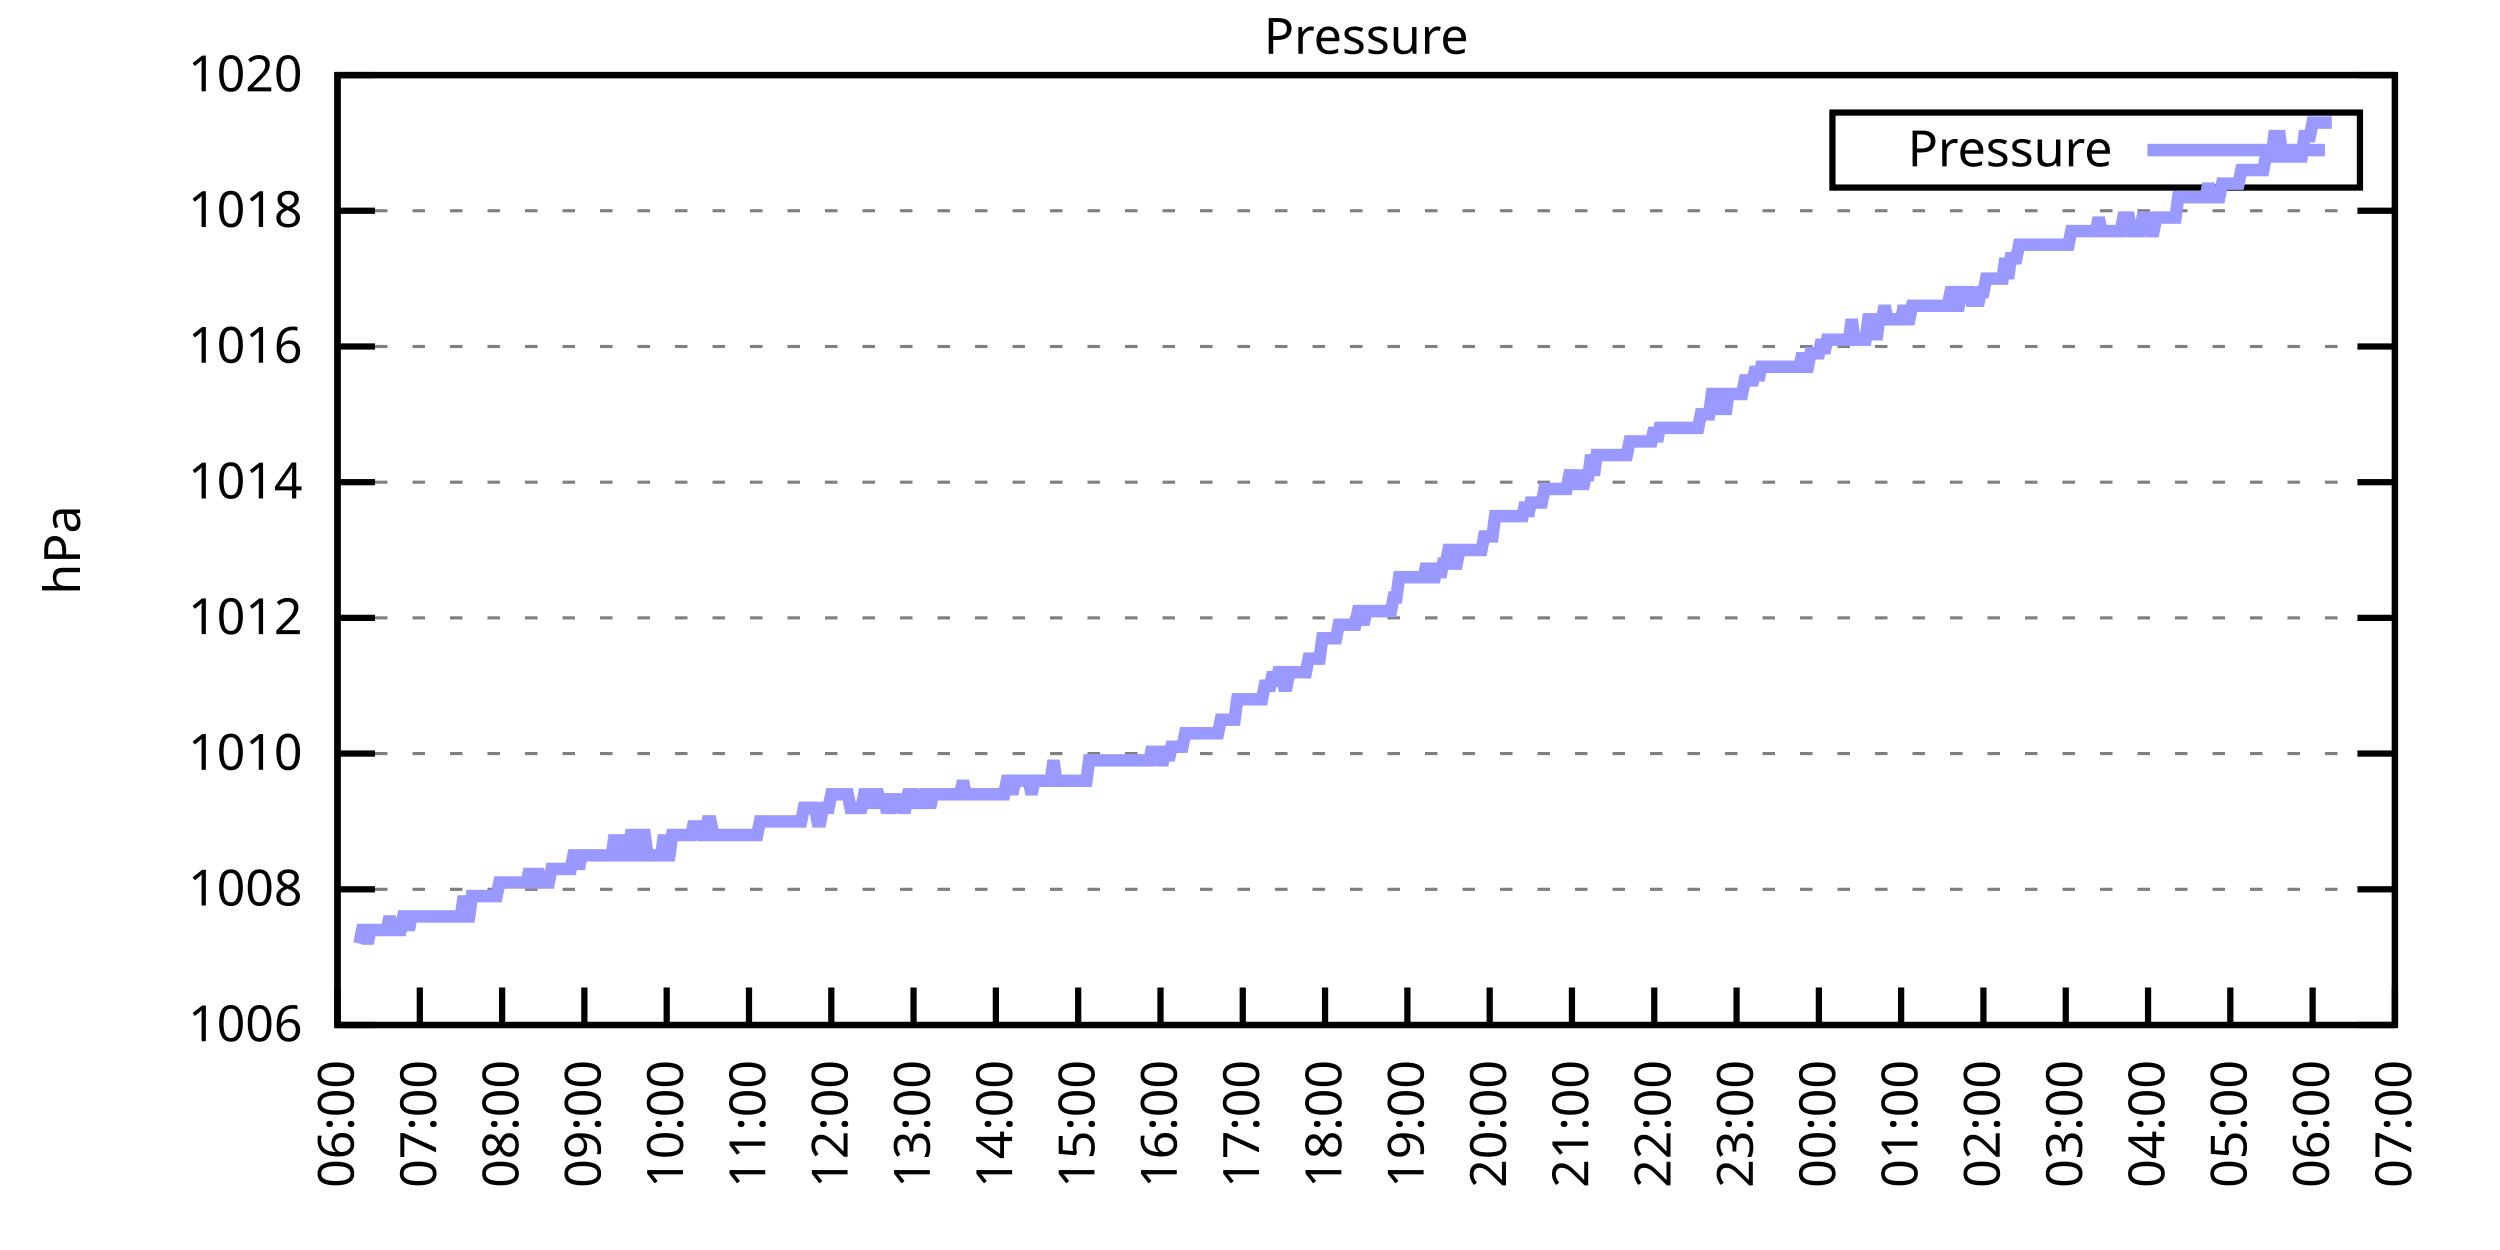
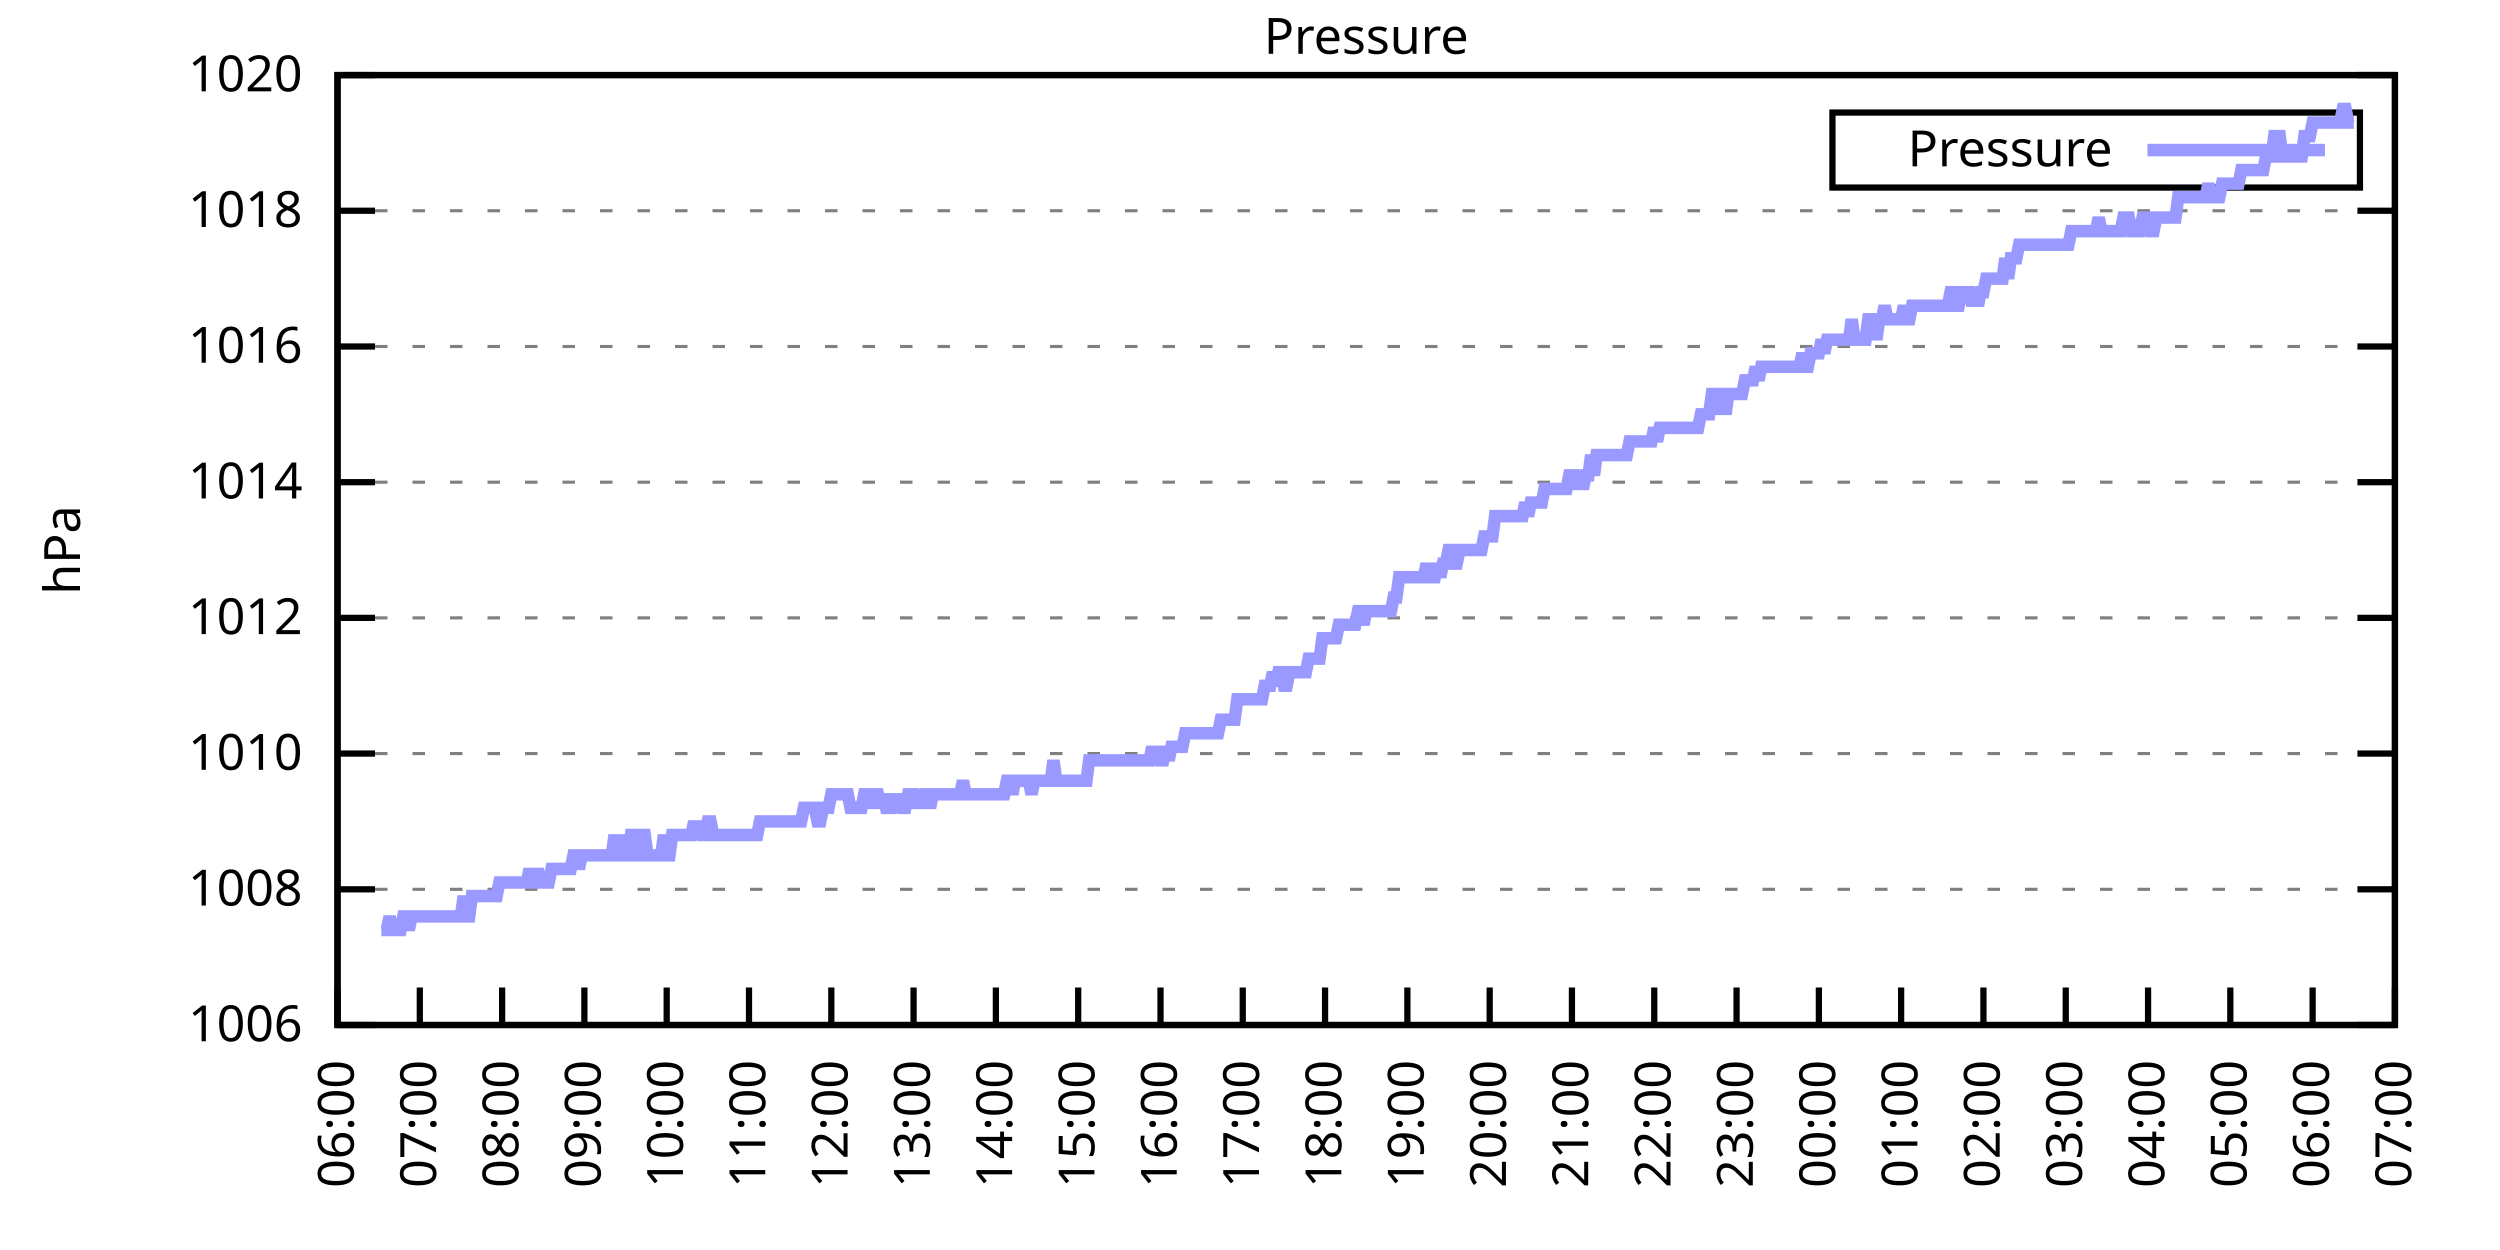
<svg xmlns="http://www.w3.org/2000/svg" xmlns:xlink="http://www.w3.org/1999/xlink" width="400" height="200" viewBox="0 0 400 200">
  <g id="gnuplot_canvas">
    <rect x="0" y="0" width="400" height="200" fill="none" />
    <defs>
      <circle id="gpDot" r="0.5" stroke-width="0.5" stroke="currentColor" />
      <path id="gpPt0" stroke-width="0.333" stroke="currentColor" d="M-1,0 h2 M0,-1 v2" />
      <path id="gpPt1" stroke-width="0.333" stroke="currentColor" d="M-1,-1 L1,1 M1,-1 L-1,1" />
      <path id="gpPt2" stroke-width="0.333" stroke="currentColor" d="M-1,0 L1,0 M0,-1 L0,1 M-1,-1 L1,1 M-1,1 L1,-1" />
      <rect id="gpPt3" stroke-width="0.333" stroke="currentColor" x="-1" y="-1" width="2" height="2" />
      <rect id="gpPt4" stroke-width="0.333" stroke="currentColor" fill="currentColor" x="-1" y="-1" width="2" height="2" />
      <circle id="gpPt5" stroke-width="0.333" stroke="currentColor" cx="0" cy="0" r="1" />
      <use xlink:href="#gpPt5" id="gpPt6" fill="currentColor" stroke="none" />
      <path id="gpPt7" stroke-width="0.333" stroke="currentColor" d="M0,-1.33 L-1.33,0.67 L1.33,0.67 z" />
      <use xlink:href="#gpPt7" id="gpPt8" fill="currentColor" stroke="none" />
      <use xlink:href="#gpPt7" id="gpPt9" stroke="currentColor" transform="rotate(180)" />
      <use xlink:href="#gpPt9" id="gpPt10" fill="currentColor" stroke="none" />
      <use xlink:href="#gpPt3" id="gpPt11" stroke="currentColor" transform="rotate(45)" />
      <use xlink:href="#gpPt11" id="gpPt12" fill="currentColor" stroke="none" />
      <path id="gpPt13" stroke-width="0.333" stroke="currentColor" d="M0,1.330 L1.265,0.411 L0.782,-1.067 L-0.782,-1.076 L-1.265,0.411 z" />
      <use xlink:href="#gpPt13" id="gpPt14" fill="currentColor" stroke="none" />
      <filter id="textbox" filterUnits="objectBoundingBox" x="0" y="0" height="1" width="1">
        <feFlood flood-color="white" flood-opacity="1" result="bgnd" />
        <feComposite in="SourceGraphic" in2="bgnd" operator="atop" />
      </filter>
      <filter id="greybox" filterUnits="objectBoundingBox" x="0" y="0" height="1" width="1">
        <feFlood flood-color="lightgrey" flood-opacity="1" result="grey" />
        <feComposite in="SourceGraphic" in2="grey" operator="atop" />
      </filter>
    </defs>
    <g fill="none" color="white" stroke="currentColor" stroke-width="1.00" stroke-linecap="butt" stroke-linejoin="miter">
</g>
    <g fill="none" color="black" stroke="currentColor" stroke-width="1.00" stroke-linecap="butt" stroke-linejoin="miter">
      <g stroke="none" shape-rendering="crispEdges">
        <polygon fill="rgb(255, 255, 255)" points="54.00,164.00 383.18,164.00 383.18,12.02 54.00,12.02 " />
      </g>
    </g>
    <g fill="none" color="black" stroke="currentColor" stroke-width="1.00" stroke-linecap="butt" stroke-linejoin="miter">
</g>
    <g fill="none" color="black" stroke="black" stroke-width="0.50" stroke-linecap="butt" stroke-linejoin="miter">
</g>
    <g fill="none" color="gray" stroke="currentColor" stroke-width="0.50" stroke-linecap="butt" stroke-linejoin="miter">
      <path stroke="gray" stroke-dasharray="2,4" class="gridline" d="M54.00,164.00 L383.19,164.00  " />
    </g>
    <g fill="none" color="gray" stroke="gray" stroke-width="1.00" stroke-linecap="butt" stroke-linejoin="miter">
</g>
    <g fill="none" color="black" stroke="currentColor" stroke-width="1.00" stroke-linecap="butt" stroke-linejoin="miter">
      <path stroke="black" d="M54.00,164.00 L60.00,164.00 M383.19,164.00 L377.19,164.00  " />
      <g transform="translate(48.40,166.60)" stroke="none" fill="black" font-family="Sans" font-size="8.00" text-anchor="end">
        <text>
          <tspan font-family="Sans"> 1006</tspan>
        </text>
      </g>
    </g>
    <g fill="none" color="black" stroke="currentColor" stroke-width="1.00" stroke-linecap="butt" stroke-linejoin="miter">
</g>
    <g fill="none" color="black" stroke="black" stroke-width="0.50" stroke-linecap="butt" stroke-linejoin="miter">
</g>
    <g fill="none" color="gray" stroke="currentColor" stroke-width="0.50" stroke-linecap="butt" stroke-linejoin="miter">
      <path stroke="gray" stroke-dasharray="2,4" class="gridline" d="M54.00,142.29 L383.19,142.29  " />
    </g>
    <g fill="none" color="gray" stroke="gray" stroke-width="1.00" stroke-linecap="butt" stroke-linejoin="miter">
</g>
    <g fill="none" color="black" stroke="currentColor" stroke-width="1.00" stroke-linecap="butt" stroke-linejoin="miter">
      <path stroke="black" d="M54.00,142.29 L60.00,142.29 M383.19,142.29 L377.19,142.29  " />
      <g transform="translate(48.40,144.89)" stroke="none" fill="black" font-family="Sans" font-size="8.00" text-anchor="end">
        <text>
          <tspan font-family="Sans"> 1008</tspan>
        </text>
      </g>
    </g>
    <g fill="none" color="black" stroke="currentColor" stroke-width="1.00" stroke-linecap="butt" stroke-linejoin="miter">
</g>
    <g fill="none" color="black" stroke="black" stroke-width="0.50" stroke-linecap="butt" stroke-linejoin="miter">
</g>
    <g fill="none" color="gray" stroke="currentColor" stroke-width="0.50" stroke-linecap="butt" stroke-linejoin="miter">
      <path stroke="gray" stroke-dasharray="2,4" class="gridline" d="M54.00,120.57 L383.19,120.57  " />
    </g>
    <g fill="none" color="gray" stroke="gray" stroke-width="1.00" stroke-linecap="butt" stroke-linejoin="miter">
</g>
    <g fill="none" color="black" stroke="currentColor" stroke-width="1.00" stroke-linecap="butt" stroke-linejoin="miter">
      <path stroke="black" d="M54.00,120.57 L60.00,120.57 M383.19,120.57 L377.19,120.57  " />
      <g transform="translate(48.40,123.17)" stroke="none" fill="black" font-family="Sans" font-size="8.00" text-anchor="end">
        <text>
          <tspan font-family="Sans"> 1010</tspan>
        </text>
      </g>
    </g>
    <g fill="none" color="black" stroke="currentColor" stroke-width="1.00" stroke-linecap="butt" stroke-linejoin="miter">
</g>
    <g fill="none" color="black" stroke="black" stroke-width="0.50" stroke-linecap="butt" stroke-linejoin="miter">
</g>
    <g fill="none" color="gray" stroke="currentColor" stroke-width="0.50" stroke-linecap="butt" stroke-linejoin="miter">
      <path stroke="gray" stroke-dasharray="2,4" class="gridline" d="M54.00,98.86 L383.19,98.86  " />
    </g>
    <g fill="none" color="gray" stroke="gray" stroke-width="1.00" stroke-linecap="butt" stroke-linejoin="miter">
</g>
    <g fill="none" color="black" stroke="currentColor" stroke-width="1.00" stroke-linecap="butt" stroke-linejoin="miter">
      <path stroke="black" d="M54.00,98.86 L60.00,98.86 M383.19,98.86 L377.19,98.86  " />
      <g transform="translate(48.40,101.46)" stroke="none" fill="black" font-family="Sans" font-size="8.00" text-anchor="end">
        <text>
          <tspan font-family="Sans"> 1012</tspan>
        </text>
      </g>
    </g>
    <g fill="none" color="black" stroke="currentColor" stroke-width="1.00" stroke-linecap="butt" stroke-linejoin="miter">
</g>
    <g fill="none" color="black" stroke="black" stroke-width="0.50" stroke-linecap="butt" stroke-linejoin="miter">
</g>
    <g fill="none" color="gray" stroke="currentColor" stroke-width="0.50" stroke-linecap="butt" stroke-linejoin="miter">
      <path stroke="gray" stroke-dasharray="2,4" class="gridline" d="M54.00,77.15 L383.19,77.15  " />
    </g>
    <g fill="none" color="gray" stroke="gray" stroke-width="1.00" stroke-linecap="butt" stroke-linejoin="miter">
</g>
    <g fill="none" color="black" stroke="currentColor" stroke-width="1.00" stroke-linecap="butt" stroke-linejoin="miter">
      <path stroke="black" d="M54.00,77.15 L60.00,77.15 M383.19,77.15 L377.19,77.15  " />
      <g transform="translate(48.40,79.75)" stroke="none" fill="black" font-family="Sans" font-size="8.00" text-anchor="end">
        <text>
          <tspan font-family="Sans"> 1014</tspan>
        </text>
      </g>
    </g>
    <g fill="none" color="black" stroke="currentColor" stroke-width="1.00" stroke-linecap="butt" stroke-linejoin="miter">
</g>
    <g fill="none" color="black" stroke="black" stroke-width="0.50" stroke-linecap="butt" stroke-linejoin="miter">
</g>
    <g fill="none" color="gray" stroke="currentColor" stroke-width="0.50" stroke-linecap="butt" stroke-linejoin="miter">
      <path stroke="gray" stroke-dasharray="2,4" class="gridline" d="M54.00,55.44 L383.19,55.44  " />
    </g>
    <g fill="none" color="gray" stroke="gray" stroke-width="1.00" stroke-linecap="butt" stroke-linejoin="miter">
</g>
    <g fill="none" color="black" stroke="currentColor" stroke-width="1.00" stroke-linecap="butt" stroke-linejoin="miter">
      <path stroke="black" d="M54.00,55.44 L60.00,55.44 M383.19,55.44 L377.19,55.44  " />
      <g transform="translate(48.40,58.04)" stroke="none" fill="black" font-family="Sans" font-size="8.00" text-anchor="end">
        <text>
          <tspan font-family="Sans"> 1016</tspan>
        </text>
      </g>
    </g>
    <g fill="none" color="black" stroke="currentColor" stroke-width="1.00" stroke-linecap="butt" stroke-linejoin="miter">
</g>
    <g fill="none" color="black" stroke="black" stroke-width="0.50" stroke-linecap="butt" stroke-linejoin="miter">
</g>
    <g fill="none" color="gray" stroke="currentColor" stroke-width="0.50" stroke-linecap="butt" stroke-linejoin="miter">
      <path stroke="gray" stroke-dasharray="2,4" class="gridline" d="M54.00,33.72 L383.19,33.72  " />
    </g>
    <g fill="none" color="gray" stroke="gray" stroke-width="1.00" stroke-linecap="butt" stroke-linejoin="miter">
</g>
    <g fill="none" color="black" stroke="currentColor" stroke-width="1.00" stroke-linecap="butt" stroke-linejoin="miter">
      <path stroke="black" d="M54.00,33.72 L60.00,33.72 M383.19,33.72 L377.19,33.72  " />
      <g transform="translate(48.40,36.32)" stroke="none" fill="black" font-family="Sans" font-size="8.00" text-anchor="end">
        <text>
          <tspan font-family="Sans"> 1018</tspan>
        </text>
      </g>
    </g>
    <g fill="none" color="black" stroke="currentColor" stroke-width="1.00" stroke-linecap="butt" stroke-linejoin="miter">
</g>
    <g fill="none" color="black" stroke="black" stroke-width="0.50" stroke-linecap="butt" stroke-linejoin="miter">
</g>
    <g fill="none" color="gray" stroke="currentColor" stroke-width="0.50" stroke-linecap="butt" stroke-linejoin="miter">
      <path stroke="gray" stroke-dasharray="2,4" class="gridline" d="M54.00,12.01 L383.19,12.01  " />
    </g>
    <g fill="none" color="gray" stroke="gray" stroke-width="1.00" stroke-linecap="butt" stroke-linejoin="miter">
</g>
    <g fill="none" color="black" stroke="currentColor" stroke-width="1.00" stroke-linecap="butt" stroke-linejoin="miter">
      <path stroke="black" d="M54.00,12.01 L60.00,12.01 M383.19,12.01 L377.19,12.01  " />
      <g transform="translate(48.40,14.61)" stroke="none" fill="black" font-family="Sans" font-size="8.00" text-anchor="end">
        <text>
          <tspan font-family="Sans"> 1020</tspan>
        </text>
      </g>
    </g>
    <g fill="none" color="black" stroke="currentColor" stroke-width="1.00" stroke-linecap="butt" stroke-linejoin="miter">
      <path stroke="black" d="M54.00,164.00 L54.00,158.00  " />
      <g transform="translate(56.60,169.60) rotate(270.00)" stroke="none" fill="black" font-family="Sans" font-size="8.00" text-anchor="end">
        <text>
          <tspan font-family="Sans">06:00</tspan>
        </text>
      </g>
    </g>
    <g fill="none" color="black" stroke="currentColor" stroke-width="1.00" stroke-linecap="butt" stroke-linejoin="miter">
      <path stroke="black" d="M67.17,164.00 L67.17,158.00  " />
      <g transform="translate(69.77,169.60) rotate(270.00)" stroke="none" fill="black" font-family="Sans" font-size="8.00" text-anchor="end">
        <text>
          <tspan font-family="Sans">07:00</tspan>
        </text>
      </g>
    </g>
    <g fill="none" color="black" stroke="currentColor" stroke-width="1.00" stroke-linecap="butt" stroke-linejoin="miter">
      <path stroke="black" d="M80.34,164.00 L80.34,158.00  " />
      <g transform="translate(82.94,169.60) rotate(270.00)" stroke="none" fill="black" font-family="Sans" font-size="8.00" text-anchor="end">
        <text>
          <tspan font-family="Sans">08:00</tspan>
        </text>
      </g>
    </g>
    <g fill="none" color="black" stroke="currentColor" stroke-width="1.00" stroke-linecap="butt" stroke-linejoin="miter">
      <path stroke="black" d="M93.50,164.00 L93.50,158.00  " />
      <g transform="translate(96.10,169.60) rotate(270.00)" stroke="none" fill="black" font-family="Sans" font-size="8.00" text-anchor="end">
        <text>
          <tspan font-family="Sans">09:00</tspan>
        </text>
      </g>
    </g>
    <g fill="none" color="black" stroke="currentColor" stroke-width="1.00" stroke-linecap="butt" stroke-linejoin="miter">
      <path stroke="black" d="M106.67,164.00 L106.67,158.00  " />
      <g transform="translate(109.27,169.60) rotate(270.00)" stroke="none" fill="black" font-family="Sans" font-size="8.00" text-anchor="end">
        <text>
          <tspan font-family="Sans">10:00</tspan>
        </text>
      </g>
    </g>
    <g fill="none" color="black" stroke="currentColor" stroke-width="1.00" stroke-linecap="butt" stroke-linejoin="miter">
      <path stroke="black" d="M119.84,164.00 L119.84,158.00  " />
      <g transform="translate(122.44,169.60) rotate(270.00)" stroke="none" fill="black" font-family="Sans" font-size="8.00" text-anchor="end">
        <text>
          <tspan font-family="Sans">11:00</tspan>
        </text>
      </g>
    </g>
    <g fill="none" color="black" stroke="currentColor" stroke-width="1.00" stroke-linecap="butt" stroke-linejoin="miter">
      <path stroke="black" d="M133.01,164.00 L133.01,158.00  " />
      <g transform="translate(135.61,169.60) rotate(270.00)" stroke="none" fill="black" font-family="Sans" font-size="8.00" text-anchor="end">
        <text>
          <tspan font-family="Sans">12:00</tspan>
        </text>
      </g>
    </g>
    <g fill="none" color="black" stroke="currentColor" stroke-width="1.00" stroke-linecap="butt" stroke-linejoin="miter">
      <path stroke="black" d="M146.17,164.00 L146.17,158.00  " />
      <g transform="translate(148.77,169.60) rotate(270.00)" stroke="none" fill="black" font-family="Sans" font-size="8.00" text-anchor="end">
        <text>
          <tspan font-family="Sans">13:00</tspan>
        </text>
      </g>
    </g>
    <g fill="none" color="black" stroke="currentColor" stroke-width="1.00" stroke-linecap="butt" stroke-linejoin="miter">
      <path stroke="black" d="M159.34,164.00 L159.34,158.00  " />
      <g transform="translate(161.94,169.60) rotate(270.00)" stroke="none" fill="black" font-family="Sans" font-size="8.00" text-anchor="end">
        <text>
          <tspan font-family="Sans">14:00</tspan>
        </text>
      </g>
    </g>
    <g fill="none" color="black" stroke="currentColor" stroke-width="1.00" stroke-linecap="butt" stroke-linejoin="miter">
      <path stroke="black" d="M172.51,164.00 L172.51,158.00  " />
      <g transform="translate(175.11,169.60) rotate(270.00)" stroke="none" fill="black" font-family="Sans" font-size="8.00" text-anchor="end">
        <text>
          <tspan font-family="Sans">15:00</tspan>
        </text>
      </g>
    </g>
    <g fill="none" color="black" stroke="currentColor" stroke-width="1.00" stroke-linecap="butt" stroke-linejoin="miter">
      <path stroke="black" d="M185.68,164.00 L185.68,158.00  " />
      <g transform="translate(188.28,169.60) rotate(270.00)" stroke="none" fill="black" font-family="Sans" font-size="8.00" text-anchor="end">
        <text>
          <tspan font-family="Sans">16:00</tspan>
        </text>
      </g>
    </g>
    <g fill="none" color="black" stroke="currentColor" stroke-width="1.00" stroke-linecap="butt" stroke-linejoin="miter">
      <path stroke="black" d="M198.84,164.00 L198.84,158.00  " />
      <g transform="translate(201.44,169.60) rotate(270.00)" stroke="none" fill="black" font-family="Sans" font-size="8.00" text-anchor="end">
        <text>
          <tspan font-family="Sans">17:00</tspan>
        </text>
      </g>
    </g>
    <g fill="none" color="black" stroke="currentColor" stroke-width="1.00" stroke-linecap="butt" stroke-linejoin="miter">
      <path stroke="black" d="M212.01,164.00 L212.01,158.00  " />
      <g transform="translate(214.61,169.60) rotate(270.00)" stroke="none" fill="black" font-family="Sans" font-size="8.00" text-anchor="end">
        <text>
          <tspan font-family="Sans">18:00</tspan>
        </text>
      </g>
    </g>
    <g fill="none" color="black" stroke="currentColor" stroke-width="1.00" stroke-linecap="butt" stroke-linejoin="miter">
      <path stroke="black" d="M225.18,164.00 L225.18,158.00  " />
      <g transform="translate(227.78,169.60) rotate(270.00)" stroke="none" fill="black" font-family="Sans" font-size="8.00" text-anchor="end">
        <text>
          <tspan font-family="Sans">19:00</tspan>
        </text>
      </g>
    </g>
    <g fill="none" color="black" stroke="currentColor" stroke-width="1.00" stroke-linecap="butt" stroke-linejoin="miter">
      <path stroke="black" d="M238.35,164.00 L238.35,158.00  " />
      <g transform="translate(240.95,169.60) rotate(270.00)" stroke="none" fill="black" font-family="Sans" font-size="8.00" text-anchor="end">
        <text>
          <tspan font-family="Sans">20:00</tspan>
        </text>
      </g>
    </g>
    <g fill="none" color="black" stroke="currentColor" stroke-width="1.00" stroke-linecap="butt" stroke-linejoin="miter">
      <path stroke="black" d="M251.51,164.00 L251.51,158.00  " />
      <g transform="translate(254.11,169.60) rotate(270.00)" stroke="none" fill="black" font-family="Sans" font-size="8.00" text-anchor="end">
        <text>
          <tspan font-family="Sans">21:00</tspan>
        </text>
      </g>
    </g>
    <g fill="none" color="black" stroke="currentColor" stroke-width="1.00" stroke-linecap="butt" stroke-linejoin="miter">
      <path stroke="black" d="M264.68,164.00 L264.68,158.00  " />
      <g transform="translate(267.28,169.60) rotate(270.00)" stroke="none" fill="black" font-family="Sans" font-size="8.00" text-anchor="end">
        <text>
          <tspan font-family="Sans">22:00</tspan>
        </text>
      </g>
    </g>
    <g fill="none" color="black" stroke="currentColor" stroke-width="1.00" stroke-linecap="butt" stroke-linejoin="miter">
      <path stroke="black" d="M277.85,164.00 L277.85,158.00  " />
      <g transform="translate(280.45,169.60) rotate(270.00)" stroke="none" fill="black" font-family="Sans" font-size="8.00" text-anchor="end">
        <text>
          <tspan font-family="Sans">23:00</tspan>
        </text>
      </g>
    </g>
    <g fill="none" color="black" stroke="currentColor" stroke-width="1.00" stroke-linecap="butt" stroke-linejoin="miter">
      <path stroke="black" d="M291.02,164.00 L291.02,158.00  " />
      <g transform="translate(293.62,169.60) rotate(270.00)" stroke="none" fill="black" font-family="Sans" font-size="8.00" text-anchor="end">
        <text>
          <tspan font-family="Sans">00:00</tspan>
        </text>
      </g>
    </g>
    <g fill="none" color="black" stroke="currentColor" stroke-width="1.00" stroke-linecap="butt" stroke-linejoin="miter">
      <path stroke="black" d="M304.18,164.00 L304.18,158.00  " />
      <g transform="translate(306.78,169.60) rotate(270.00)" stroke="none" fill="black" font-family="Sans" font-size="8.00" text-anchor="end">
        <text>
          <tspan font-family="Sans">01:00</tspan>
        </text>
      </g>
    </g>
    <g fill="none" color="black" stroke="currentColor" stroke-width="1.00" stroke-linecap="butt" stroke-linejoin="miter">
      <path stroke="black" d="M317.35,164.00 L317.35,158.00  " />
      <g transform="translate(319.95,169.60) rotate(270.00)" stroke="none" fill="black" font-family="Sans" font-size="8.00" text-anchor="end">
        <text>
          <tspan font-family="Sans">02:00</tspan>
        </text>
      </g>
    </g>
    <g fill="none" color="black" stroke="currentColor" stroke-width="1.00" stroke-linecap="butt" stroke-linejoin="miter">
      <path stroke="black" d="M330.52,164.00 L330.52,158.00  " />
      <g transform="translate(333.12,169.60) rotate(270.00)" stroke="none" fill="black" font-family="Sans" font-size="8.00" text-anchor="end">
        <text>
          <tspan font-family="Sans">03:00</tspan>
        </text>
      </g>
    </g>
    <g fill="none" color="black" stroke="currentColor" stroke-width="1.00" stroke-linecap="butt" stroke-linejoin="miter">
      <path stroke="black" d="M343.69,164.00 L343.69,158.00  " />
      <g transform="translate(346.29,169.60) rotate(270.00)" stroke="none" fill="black" font-family="Sans" font-size="8.00" text-anchor="end">
        <text>
          <tspan font-family="Sans">04:00</tspan>
        </text>
      </g>
    </g>
    <g fill="none" color="black" stroke="currentColor" stroke-width="1.00" stroke-linecap="butt" stroke-linejoin="miter">
      <path stroke="black" d="M356.85,164.00 L356.85,158.00  " />
      <g transform="translate(359.45,169.60) rotate(270.00)" stroke="none" fill="black" font-family="Sans" font-size="8.00" text-anchor="end">
        <text>
          <tspan font-family="Sans">05:00</tspan>
        </text>
      </g>
    </g>
    <g fill="none" color="black" stroke="currentColor" stroke-width="1.00" stroke-linecap="butt" stroke-linejoin="miter">
      <path stroke="black" d="M370.02,164.00 L370.02,158.00  " />
      <g transform="translate(372.62,169.60) rotate(270.00)" stroke="none" fill="black" font-family="Sans" font-size="8.00" text-anchor="end">
        <text>
          <tspan font-family="Sans">06:00</tspan>
        </text>
      </g>
    </g>
    <g fill="none" color="black" stroke="currentColor" stroke-width="1.00" stroke-linecap="butt" stroke-linejoin="miter">
      <path stroke="black" d="M383.19,164.00 L383.19,158.00  " />
      <g transform="translate(385.79,169.60) rotate(270.00)" stroke="none" fill="black" font-family="Sans" font-size="8.00" text-anchor="end">
        <text>
          <tspan font-family="Sans">07:00</tspan>
        </text>
      </g>
    </g>
    <g fill="none" color="black" stroke="currentColor" stroke-width="1.00" stroke-linecap="butt" stroke-linejoin="miter">
</g>
    <g fill="none" color="black" stroke="currentColor" stroke-width="1.00" stroke-linecap="butt" stroke-linejoin="miter">
      <path stroke="black" d="M54.00,12.01 L54.00,164.00 L383.19,164.00 L383.19,12.01 L54.00,12.01 Z  " />
    </g>
    <g fill="none" color="black" stroke="currentColor" stroke-width="1.00" stroke-linecap="butt" stroke-linejoin="miter">
</g>
    <g fill="none" color="black" stroke="currentColor" stroke-width="1.00" stroke-linecap="butt" stroke-linejoin="miter">
      <path stroke="black" d="M293.19,30.01 L293.19,18.01 L377.59,18.01 L377.59,30.01 L293.19,30.01 Z  " />
    </g>
    <g id="Pressure_plot_1">
      <g fill="none" color="white" stroke="black" stroke-width="2.00" stroke-linecap="butt" stroke-linejoin="miter">
</g>
      <g fill="none" color="black" stroke="currentColor" stroke-width="2.00" stroke-linecap="butt" stroke-linejoin="miter">
        <g transform="translate(337.99,26.61)" stroke="none" fill="black" font-family="Sans" font-size="8.00" text-anchor="end">
          <text>
            <tspan font-family="Sans">Pressure</tspan>
          </text>
        </g>
      </g>
      <g fill="none" color="black" stroke="currentColor" stroke-width="2.00" stroke-linecap="butt" stroke-linejoin="miter">
-         <path stroke="rgb(153, 153, 255)" d="M343.59,24.01 L371.99,24.01 M57.51,150.97 L57.95,148.80 L58.39,148.80 L58.83,150.97 L59.27,148.80 L59.71,148.80   L60.14,148.80 L60.58,148.80 L61.02,148.80 L61.46,148.80 L61.90,148.80 L62.34,146.63 L62.78,148.80 L63.22,148.80   L63.66,148.80 L64.10,148.80 L64.53,146.63 L64.97,146.63 L65.41,148.80 L65.85,146.63 L66.29,146.63 L66.73,146.63   L67.17,146.63 L67.61,146.63 L68.05,146.63 L68.48,146.63 L68.92,146.63 L69.36,146.63 L69.80,146.63 L70.24,146.63   L70.68,146.63 L71.12,146.63 L71.56,146.63 L72.00,146.63 L72.43,146.63 L72.87,146.63 L73.31,146.63 L73.75,146.63   L74.19,143.37 L74.63,146.63 L75.07,146.63 L75.51,143.37 L75.95,143.37 L76.38,143.37 L76.82,143.37 L77.26,143.37   L77.70,143.37 L78.14,143.37 L78.58,143.37 L79.02,143.37 L79.46,143.37 L79.90,141.20 L80.34,141.20 L80.77,141.20   L81.21,141.20 L81.65,141.20 L82.09,141.20 L82.53,141.20 L82.97,141.20 L83.41,141.20 L83.85,141.20 L84.29,141.20   L84.72,139.03 L85.16,141.20 L85.60,141.20 L86.04,139.03 L86.48,141.20 L86.92,141.20 L87.36,141.20 L87.80,141.20   L88.24,139.03 L88.67,139.03 L89.11,139.03 L89.55,139.03 L89.99,139.03 L90.43,139.03 L90.87,139.03 L91.31,139.03   L91.75,136.86 L92.19,136.86 L92.62,139.03 L93.06,136.86 L93.50,136.86 L93.94,136.86 L94.38,136.86 L94.82,136.86   L95.26,136.86 L95.70,136.86 L96.14,136.86 L96.58,136.86 L97.01,136.86 L97.45,136.86 L97.89,136.86 L98.33,133.60   L98.77,136.86 L99.21,133.60 L99.65,136.86 L100.09,136.86 L100.53,136.86 L100.96,133.60 L101.40,133.60 L101.84,136.86   L102.28,136.86 L102.72,133.60 L103.16,133.60 L103.60,136.86 L104.04,136.86 L104.48,136.86 L104.91,136.86 L105.35,136.86   L105.79,136.86 L106.23,133.60 L106.67,136.86 L107.11,136.86 L107.55,133.60 L107.99,133.60 L108.43,133.60 L108.87,133.60   L109.30,133.60 L109.74,133.60 L110.18,133.60 L110.62,133.60 L111.06,131.43 L111.50,133.60 L111.94,131.43 L112.38,133.60   L112.82,133.60 L113.25,131.43 L113.69,131.43 L114.13,133.60 L114.57,133.60 L115.01,133.60 L115.45,133.60 L115.89,133.60   L116.33,133.60 L116.77,133.60 L117.20,133.60 L117.64,133.60 L118.08,133.60 L118.52,133.60 L118.96,133.60 L119.40,133.60   L119.84,133.60 L120.28,133.60 L120.72,133.60 L121.15,133.60 L121.59,131.43 L122.03,131.43 L122.47,131.43 L122.91,131.43   L123.35,131.43 L123.79,131.43 L124.23,131.43 L124.45,131.43 L125.11,131.43 L125.98,131.43 L126.42,131.43 L126.86,131.43   L127.30,131.43 L127.74,131.43 L128.18,131.43 L128.62,129.26 L129.06,129.26 L129.49,129.26 L129.93,129.26 L130.37,129.26   L130.81,131.43 L131.25,131.43 L131.69,129.26 L132.13,129.26 L132.57,129.26 L133.01,127.09 L133.44,127.09 L133.88,127.09   L134.32,127.09 L134.76,127.09 L135.20,127.09 L135.64,127.09 L136.08,129.26 L136.52,129.26 L136.96,129.26 L137.39,129.26   L137.83,129.26 L138.27,127.09 L138.71,127.09 L139.15,129.26 L139.59,127.09 L140.03,127.09 L140.47,127.09 L140.91,129.26   L141.35,127.09 L141.78,129.26 L142.22,129.26 L142.66,129.26 L143.10,127.09 L143.54,129.26 L143.98,127.09 L144.42,129.26   L144.86,129.26 L145.30,127.09 L145.73,127.09 L146.17,127.09 L146.61,129.26 L147.05,127.09 L147.49,129.26 L147.93,127.09   L148.37,127.09 L148.81,129.26 L149.25,127.09 L149.68,127.09 L150.12,127.09 L150.56,127.09 L151.00,127.09 L151.44,127.09   L151.88,127.09 L152.32,127.09 L152.76,127.09 L153.20,127.09 L153.63,127.09 L154.07,124.92 L154.51,127.09 L154.95,127.09   L155.39,127.09 L155.83,127.09 L156.27,127.09 L156.71,127.09 L157.15,127.09 L157.59,127.09 L158.02,127.09 L158.46,127.09   L158.90,127.09 L159.34,127.09 L159.78,127.09 L160.22,127.09 L160.66,127.09 L161.10,124.92 L161.54,124.92 L161.97,127.09   L162.41,124.92 L162.85,124.92 L163.29,124.92 L163.73,124.92 L164.17,124.92 L164.61,124.92 L165.05,127.09 L165.49,124.92   L165.92,124.92 L166.36,124.92 L166.80,124.92 L167.24,124.92 L167.68,124.92 L168.12,124.92 L168.56,121.66 L169.00,124.92   L169.44,124.92 L169.87,124.92 L170.31,124.92 L170.75,124.92 L171.19,124.92 L171.63,124.92 L172.07,124.92 L172.51,124.92   L172.95,124.92 L173.39,124.92 L173.83,124.92 L174.26,121.66 L174.70,121.66 L175.14,121.66 L175.58,121.66 L176.02,121.66   L176.46,121.66 L176.90,121.66 L177.34,121.66 L177.78,121.66 L178.21,121.66 L178.65,121.66 L179.09,121.66 L179.53,121.66   L179.97,121.66 L180.41,121.66 L180.85,121.66 L181.29,121.66 L181.73,121.66 L182.16,121.66 L182.60,121.66 L183.04,121.66   L183.48,121.66 L183.92,121.66 L184.36,119.49 L184.80,121.66 L185.24,119.49 L185.68,121.66 L186.11,121.66 L186.55,119.49   L186.99,121.66 L187.43,119.49 L187.87,119.49 L188.31,119.49 L188.75,119.49 L189.19,119.49 L189.63,117.32 L190.07,117.32   L190.50,117.32 L190.94,117.32 L191.38,117.32 L191.82,117.32 L192.26,117.32 L192.70,117.32 L193.14,117.32 L193.58,117.32   L194.02,117.32 L194.45,117.32 L194.89,117.32 L195.33,115.15 L195.77,115.15 L196.21,115.15 L196.65,115.15 L197.09,115.15   L197.53,115.15 L197.97,111.89 L198.40,111.89 L198.84,111.89 L199.28,111.89 L199.72,111.89 L200.16,111.89 L200.60,111.89   L201.04,111.89 L201.48,111.89 L201.92,111.89 L202.35,109.72 L202.79,109.72 L203.23,109.72 L203.67,107.55 L204.11,109.72   L204.55,107.55 L204.99,107.55 L205.43,109.72 L205.87,109.72 L206.31,107.55 L206.74,107.55 L207.18,107.55 L207.62,107.55   L208.06,107.55 L208.50,107.55 L208.94,107.55 L209.38,105.38 L209.82,105.38 L210.26,105.38 L210.69,105.38 L211.13,105.38   L211.57,102.12 L212.01,102.12 L212.45,102.12 L212.89,102.12 L213.33,102.12 L213.77,102.12 L214.21,99.95 L214.64,99.95   L215.08,99.95 L215.52,99.95 L215.96,99.95 L216.40,99.95 L216.84,99.95 L217.28,97.78 L217.72,97.78 L218.16,99.95   L218.60,97.78 L219.03,97.78 L219.47,97.78 L219.91,97.78 L220.35,97.78 L220.79,97.78 L221.23,97.78 L221.67,97.78   L222.11,97.78 L222.55,97.78 L222.98,95.60 L223.42,95.60 L223.86,92.35 L224.30,92.35 L224.74,92.35 L225.18,92.35   L225.62,92.35 L226.06,92.35 L226.50,92.35 L226.93,92.35 L227.37,92.35 L227.81,92.35 L228.25,90.18 L228.69,92.35   L229.13,92.35 L229.57,92.35 L230.01,90.18 L230.45,92.35 L230.88,90.18 L231.32,90.18 L231.76,88.00 L232.20,88.00   L232.64,90.18 L233.08,90.18 L233.52,88.00 L233.96,88.00 L234.40,88.00 L234.84,88.00 L235.27,88.00 L235.71,88.00   L236.15,88.00 L236.59,88.00 L237.03,88.00 L237.47,85.83 L237.91,85.83 L238.35,85.83 L238.79,85.83 L239.22,82.58   L239.66,82.58 L240.10,82.58 L240.54,82.58 L240.98,82.58 L241.42,82.58 L241.86,82.58 L242.30,82.58 L242.74,82.58   L243.17,82.58 L243.61,82.58 L244.05,80.41 L244.49,82.58 L244.93,80.41 L245.37,80.41 L245.81,80.41 L246.25,80.41   L246.69,80.41 L247.12,78.23 L247.56,78.23 L248.00,78.23 L248.44,78.23 L248.88,78.23 L249.32,78.23 L249.76,78.23   L250.20,78.23 L250.64,78.23 L251.08,76.06 L251.51,76.06 L251.95,76.06 L252.39,78.23 L252.83,76.06 L253.27,78.23   L253.71,76.06 L254.15,76.06 L254.59,72.81 L255.03,76.06 L255.46,72.81 L255.90,72.81 L256.34,72.81 L256.78,72.81   L257.22,72.81 L257.66,72.81 L258.10,72.81 L258.54,72.81 L258.98,72.81 L259.41,72.81 L259.85,72.81 L260.29,72.81   L260.73,70.63 L261.17,70.63 L261.61,70.63 L262.05,70.63 L262.49,70.63 L262.93,70.63 L263.36,70.63 L263.80,70.63   L264.24,70.63 L264.68,68.46 L265.12,70.63 L265.56,68.46 L266.00,68.46 L266.44,68.46 L266.88,68.46 L267.32,68.46   L267.75,68.46 L268.19,68.46 L268.63,68.46 L269.07,68.46 L269.51,68.46 L269.95,68.46 L270.39,68.46 L270.83,68.46   L271.27,68.46 L271.70,68.46 L272.14,66.29 L272.58,66.29 L273.02,66.29 L273.46,66.29 L273.90,63.04 L274.34,63.04   L274.78,66.29 L275.22,63.04 L275.65,63.04 L276.09,66.29 L276.53,63.04 L276.97,63.04 L277.41,63.04 L277.85,63.04   L278.29,63.04 L278.73,63.04 L279.17,60.86 L279.60,60.86 L280.04,60.86 L280.48,60.86 L280.92,58.69 L281.36,60.86   L281.80,58.69 L282.24,58.69 L282.68,58.69 L283.12,58.69 L283.56,58.69 L283.99,58.69 L284.43,58.69 L284.87,58.69   L285.31,58.69 L285.75,58.69 L286.19,58.69 L286.63,58.69 L287.07,58.69 L287.51,58.69 L287.94,58.69 L288.38,56.52   L288.82,58.69 L289.26,58.69 L289.70,56.52 L290.14,56.52 L290.58,56.52 L291.02,56.52 L291.46,54.35 L291.89,56.52   L292.33,54.35 L292.77,54.35 L293.21,54.35 L293.65,54.35 L294.09,54.35 L294.53,54.35 L294.97,54.35 L295.41,54.35   L295.84,54.35 L296.28,51.09 L296.72,54.35 L297.16,54.35 L297.60,54.35 L298.04,54.35 L298.48,54.35 L298.92,51.09   L299.36,51.09 L299.80,51.09 L300.23,54.35 L300.67,51.09 L301.11,51.09 L301.55,48.92 L301.99,51.09 L302.43,51.09   L302.87,51.09 L303.31,51.09 L303.75,51.09 L304.18,51.09 L304.62,48.92 L305.06,51.09 L305.50,51.09 L305.94,48.92   L306.38,48.92 L306.82,48.92 L307.26,48.92 L307.70,48.92 L308.13,48.92 L308.57,48.92 L309.01,48.92 L309.45,48.92   L309.89,48.92 L310.33,48.92 L310.77,48.92 L311.21,48.92 L311.65,48.92 L312.08,46.75 L312.52,46.75 L312.96,48.92   L313.40,48.92 L313.84,46.75 L314.28,46.75 L314.72,46.75 L315.16,46.75 L315.60,48.92 L316.04,46.75 L316.47,48.92   L316.91,46.75 L317.35,46.75 L317.79,44.58 L318.23,44.58 L318.67,44.58 L319.11,44.58 L319.55,44.58 L319.99,44.58   L320.42,44.58 L320.86,41.32 L321.30,44.58 L321.74,41.32 L322.18,41.32 L322.62,41.32 L323.06,39.15 L323.50,39.15   L323.94,39.15 L324.37,39.15 L324.81,39.15 L325.25,39.15 L325.69,39.15 L326.13,39.15 L326.57,39.15 L327.01,39.15   L327.45,39.15 L327.89,39.15 L328.33,39.15 L328.76,39.15 L329.20,39.15 L329.64,39.15 L330.08,39.15 L330.52,39.15   L330.96,39.15 L331.40,36.98 L331.84,36.98 L332.28,36.98 L332.71,36.98 L333.15,36.98 L333.59,36.98 L334.03,36.98   L334.47,36.98 L334.91,36.98 L335.35,36.98 L335.79,34.81 L336.23,36.98 L336.66,36.98 L337.10,36.98 L337.54,36.98   L337.98,36.98 L338.42,36.98 L338.86,36.98 L339.30,36.98 L339.74,34.81 L340.18,34.81 L340.61,34.81 L341.05,36.98   L341.49,36.98 L341.93,36.98 L342.37,36.98 L342.81,34.81 L343.25,34.81 L343.69,34.81 L344.13,36.98 L344.57,36.98   L345.00,34.81 L345.44,34.81 L345.88,34.81 L346.32,34.81 L346.76,34.81 L347.20,34.81 L347.64,34.81 L348.08,34.81   L348.52,31.55 L348.95,31.55 L349.39,31.55 L349.83,31.55 L350.27,31.55 L350.71,31.55 L351.15,31.55 L351.59,31.55   L352.03,31.55 L352.47,31.55 L352.90,31.55 L353.34,29.38 L353.78,31.55 L354.22,31.55 L354.66,31.55 L355.10,31.55   L355.54,29.38 L355.98,29.38 L356.42,29.38 L356.85,29.38 L357.29,29.38 L357.73,29.38 L358.17,29.38 L358.61,27.21   L359.05,27.21 L359.49,27.21 L359.93,27.21 L360.37,27.21 L360.81,27.21 L361.24,27.21 L361.68,27.21 L362.12,27.21   L362.56,25.04 L363.00,25.04 L363.44,25.04 L363.88,21.78 L364.32,21.78 L364.76,21.78 L365.19,25.04 L365.63,25.04   L366.07,25.04 L366.51,25.04 L366.95,25.04 L367.39,25.04 L367.83,25.04 L368.27,25.04 L368.71,21.78 L369.14,21.78   L369.58,21.78 L370.02,19.61 L370.46,19.61 L370.90,19.61 L371.34,19.61 L371.78,19.61 L372.22,19.61 L372.66,19.61   L373.09,19.61  " />
+         <path stroke="rgb(153, 153, 255)" d="M343.59,24.01 L371.99,24.01 M61.02,148.80 L61.46,148.80 L61.90,148.80 L62.34,146.63 L62.78,148.80 L63.22,148.80   L63.66,148.80 L64.10,148.80 L64.53,146.63 L64.97,146.63 L65.41,148.80 L65.85,146.63 L66.29,146.63 L66.73,146.63   L67.17,146.63 L67.61,146.63 L68.05,146.63 L68.48,146.63 L68.92,146.63 L69.36,146.63 L69.80,146.63 L70.24,146.63   L70.68,146.63 L71.12,146.63 L71.56,146.63 L72.00,146.63 L72.43,146.63 L72.87,146.63 L73.31,146.63 L73.75,146.63   L74.19,143.37 L74.63,146.63 L75.07,146.63 L75.51,143.37 L75.95,143.37 L76.38,143.37 L76.82,143.37 L77.26,143.37   L77.70,143.37 L78.14,143.37 L78.58,143.37 L79.02,143.37 L79.46,143.37 L79.90,141.20 L80.34,141.20 L80.77,141.20   L81.21,141.20 L81.65,141.20 L82.09,141.20 L82.53,141.20 L82.97,141.20 L83.41,141.20 L83.85,141.20 L84.29,141.20   L84.72,139.03 L85.16,141.20 L85.60,141.20 L86.04,139.03 L86.48,141.20 L86.92,141.20 L87.36,141.20 L87.80,141.20   L88.24,139.03 L88.67,139.03 L89.11,139.03 L89.55,139.03 L89.99,139.03 L90.43,139.03 L90.87,139.03 L91.31,139.03   L91.75,136.86 L92.19,136.86 L92.62,139.03 L93.06,136.86 L93.50,136.86 L93.94,136.86 L94.38,136.86 L94.82,136.86   L95.26,136.86 L95.70,136.86 L96.14,136.86 L96.58,136.86 L97.01,136.86 L97.45,136.86 L97.89,136.86 L98.33,133.60   L98.77,136.86 L99.21,133.60 L99.65,136.86 L100.09,136.86 L100.53,136.86 L100.96,133.60 L101.40,133.60 L101.84,136.86   L102.28,136.86 L102.72,133.60 L103.16,133.60 L103.60,136.86 L104.04,136.86 L104.48,136.86 L104.91,136.86 L105.35,136.86   L105.79,136.86 L106.23,133.60 L106.67,136.86 L107.11,136.86 L107.55,133.60 L107.99,133.60 L108.43,133.60 L108.87,133.60   L109.30,133.60 L109.74,133.60 L110.18,133.60 L110.62,133.60 L111.06,131.43 L111.50,133.60 L111.94,131.43 L112.38,133.60   L112.82,133.60 L113.25,131.43 L113.69,131.43 L114.13,133.60 L114.57,133.60 L115.01,133.60 L115.45,133.60 L115.89,133.60   L116.33,133.60 L116.77,133.60 L117.20,133.60 L117.64,133.60 L118.08,133.60 L118.52,133.60 L118.96,133.60 L119.40,133.60   L119.84,133.60 L120.28,133.60 L120.72,133.60 L121.15,133.60 L121.59,131.43 L122.03,131.43 L122.47,131.43 L122.91,131.43   L123.35,131.43 L123.79,131.43 L124.23,131.43 L124.45,131.43 L125.11,131.43 L125.98,131.43 L126.42,131.43 L126.86,131.43   L127.30,131.43 L127.74,131.43 L128.18,131.43 L128.62,129.26 L129.06,129.26 L129.49,129.26 L129.93,129.26 L130.37,129.26   L130.81,131.43 L131.25,131.43 L131.69,129.26 L132.13,129.26 L132.57,129.26 L133.01,127.09 L133.44,127.09 L133.88,127.09   L134.32,127.09 L134.76,127.09 L135.20,127.09 L135.64,127.09 L136.08,129.26 L136.52,129.26 L136.96,129.26 L137.39,129.26   L137.83,129.26 L138.27,127.09 L138.71,127.09 L139.15,129.26 L139.59,127.09 L140.03,127.09 L140.47,127.09 L140.91,129.26   L141.35,127.09 L141.78,129.26 L142.22,129.26 L142.66,129.26 L143.10,127.09 L143.54,129.26 L143.98,127.09 L144.42,129.26   L144.86,129.26 L145.30,127.09 L145.73,127.09 L146.17,127.09 L146.61,129.26 L147.05,127.09 L147.49,129.26 L147.93,127.09   L148.37,127.09 L148.81,129.26 L149.25,127.09 L149.68,127.09 L150.12,127.09 L150.56,127.09 L151.00,127.09 L151.44,127.09   L151.88,127.09 L152.32,127.09 L152.76,127.09 L153.20,127.09 L153.63,127.09 L154.07,124.92 L154.51,127.09 L154.95,127.09   L155.39,127.09 L155.83,127.09 L156.27,127.09 L156.71,127.09 L157.15,127.09 L157.59,127.09 L158.02,127.09 L158.46,127.09   L158.90,127.09 L159.34,127.09 L159.78,127.09 L160.22,127.09 L160.66,127.09 L161.10,124.92 L161.54,124.92 L161.97,127.09   L162.41,124.92 L162.85,124.92 L163.29,124.92 L163.73,124.92 L164.17,124.92 L164.61,124.92 L165.05,127.09 L165.49,124.92   L165.92,124.92 L166.36,124.92 L166.80,124.92 L167.24,124.92 L167.68,124.92 L168.12,124.92 L168.56,121.66 L169.00,124.92   L169.44,124.92 L169.87,124.92 L170.31,124.92 L170.75,124.92 L171.19,124.92 L171.63,124.92 L172.07,124.92 L172.51,124.92   L172.95,124.92 L173.39,124.92 L173.83,124.92 L174.26,121.66 L174.70,121.66 L175.14,121.66 L175.58,121.66 L176.02,121.66   L176.46,121.66 L176.90,121.66 L177.34,121.66 L177.78,121.66 L178.21,121.66 L178.65,121.66 L179.09,121.66 L179.53,121.66   L179.97,121.66 L180.41,121.66 L180.85,121.66 L181.29,121.66 L181.73,121.66 L182.16,121.66 L182.60,121.66 L183.04,121.66   L183.48,121.66 L183.92,121.66 L184.36,119.49 L184.80,121.66 L185.24,119.49 L185.68,121.66 L186.11,121.66 L186.55,119.49   L186.99,121.66 L187.43,119.49 L187.87,119.49 L188.31,119.49 L188.75,119.49 L189.19,119.49 L189.63,117.32 L190.07,117.32   L190.50,117.32 L190.94,117.32 L191.38,117.32 L191.82,117.32 L192.26,117.32 L192.70,117.32 L193.14,117.32 L193.58,117.32   L194.02,117.32 L194.45,117.32 L194.89,117.32 L195.33,115.15 L195.77,115.15 L196.21,115.15 L196.65,115.15 L197.09,115.15   L197.53,115.15 L197.97,111.89 L198.40,111.89 L198.84,111.89 L199.28,111.89 L199.72,111.89 L200.16,111.89 L200.60,111.89   L201.04,111.89 L201.48,111.89 L201.92,111.89 L202.35,109.72 L202.79,109.72 L203.23,109.72 L203.67,107.55 L204.11,109.72   L204.55,107.55 L204.99,107.55 L205.43,109.72 L205.87,109.72 L206.31,107.55 L206.74,107.55 L207.18,107.55 L207.62,107.55   L208.06,107.55 L208.50,107.55 L208.94,107.55 L209.38,105.38 L209.82,105.38 L210.26,105.38 L210.69,105.38 L211.13,105.38   L211.57,102.12 L212.01,102.12 L212.45,102.12 L212.89,102.12 L213.33,102.12 L213.77,102.12 L214.21,99.95 L214.64,99.95   L215.08,99.95 L215.52,99.95 L215.96,99.95 L216.40,99.95 L216.84,99.95 L217.28,97.78 L217.72,97.78 L218.16,99.95   L218.60,97.78 L219.03,97.78 L219.47,97.78 L219.91,97.78 L220.35,97.78 L220.79,97.78 L221.23,97.78 L221.67,97.78   L222.11,97.78 L222.55,97.78 L222.98,95.60 L223.42,95.60 L223.86,92.35 L224.30,92.35 L224.74,92.35 L225.18,92.35   L225.62,92.35 L226.06,92.35 L226.50,92.35 L226.93,92.35 L227.37,92.35 L227.81,92.35 L228.25,90.18 L228.69,92.35   L229.13,92.35 L229.57,92.35 L230.01,90.18 L230.45,92.35 L230.88,90.18 L231.32,90.18 L231.76,88.00 L232.20,88.00   L232.64,90.18 L233.08,90.18 L233.52,88.00 L233.96,88.00 L234.40,88.00 L234.84,88.00 L235.27,88.00 L235.71,88.00   L236.15,88.00 L236.59,88.00 L237.03,88.00 L237.47,85.83 L237.91,85.83 L238.35,85.83 L238.79,85.83 L239.22,82.58   L239.66,82.58 L240.10,82.58 L240.54,82.58 L240.98,82.58 L241.42,82.58 L241.86,82.58 L242.30,82.58 L242.74,82.58   L243.17,82.58 L243.61,82.58 L244.05,80.41 L244.49,82.58 L244.93,80.41 L245.37,80.41 L245.81,80.41 L246.25,80.41   L246.69,80.41 L247.12,78.23 L247.56,78.23 L248.00,78.23 L248.44,78.23 L248.88,78.23 L249.32,78.23 L249.76,78.23   L250.20,78.23 L250.64,78.23 L251.08,76.06 L251.51,76.06 L251.95,76.06 L252.39,78.23 L252.83,76.06 L253.27,78.23   L253.71,76.06 L254.15,76.06 L254.59,72.81 L255.03,76.06 L255.46,72.81 L255.90,72.81 L256.34,72.81 L256.78,72.81   L257.22,72.81 L257.66,72.81 L258.10,72.81 L258.54,72.81 L258.98,72.81 L259.41,72.81 L259.85,72.81 L260.29,72.81   L260.73,70.63 L261.17,70.63 L261.61,70.63 L262.05,70.63 L262.49,70.63 L262.93,70.63 L263.36,70.63 L263.80,70.63   L264.24,70.63 L264.68,68.46 L265.12,70.63 L265.56,68.46 L266.00,68.46 L266.44,68.46 L266.88,68.46 L267.32,68.46   L267.75,68.46 L268.19,68.46 L268.63,68.46 L269.07,68.46 L269.51,68.46 L269.95,68.46 L270.39,68.46 L270.83,68.46   L271.27,68.46 L271.70,68.46 L272.14,66.29 L272.58,66.29 L273.02,66.29 L273.46,66.29 L273.90,63.04 L274.34,63.04   L274.78,66.29 L275.22,63.04 L275.65,63.04 L276.09,66.29 L276.53,63.04 L276.97,63.04 L277.41,63.04 L277.85,63.04   L278.29,63.04 L278.73,63.04 L279.17,60.86 L279.60,60.86 L280.04,60.86 L280.48,60.86 L280.92,58.69 L281.36,60.86   L281.80,58.69 L282.24,58.69 L282.68,58.69 L283.12,58.69 L283.56,58.69 L283.99,58.69 L284.43,58.69 L284.87,58.69   L285.31,58.69 L285.75,58.69 L286.19,58.69 L286.63,58.69 L287.07,58.69 L287.51,58.69 L287.94,58.69 L288.38,56.52   L288.82,58.69 L289.26,58.69 L289.70,56.52 L290.14,56.52 L290.58,56.52 L291.02,56.52 L291.46,54.35 L291.89,56.52   L292.33,54.35 L292.77,54.35 L293.21,54.35 L293.65,54.35 L294.09,54.35 L294.53,54.35 L294.97,54.35 L295.41,54.35   L295.84,54.35 L296.28,51.09 L296.72,54.35 L297.16,54.35 L297.60,54.35 L298.04,54.35 L298.48,54.35 L298.92,51.09   L299.36,51.09 L299.80,51.09 L300.23,54.35 L300.67,51.09 L301.11,51.09 L301.55,48.92 L301.99,51.09 L302.43,51.09   L302.87,51.09 L303.31,51.09 L303.75,51.09 L304.18,51.09 L304.62,48.92 L305.06,51.09 L305.50,51.09 L305.94,48.92   L306.38,48.92 L306.82,48.92 L307.26,48.92 L307.70,48.92 L308.13,48.92 L308.57,48.92 L309.01,48.92 L309.45,48.92   L309.89,48.92 L310.33,48.92 L310.77,48.92 L311.21,48.92 L311.65,48.92 L312.08,46.75 L312.52,46.75 L312.96,48.92   L313.40,48.92 L313.84,46.75 L314.28,46.75 L314.72,46.75 L315.16,46.75 L315.60,48.92 L316.04,46.75 L316.47,48.92   L316.91,46.75 L317.35,46.75 L317.79,44.58 L318.23,44.58 L318.67,44.58 L319.11,44.58 L319.55,44.58 L319.99,44.58   L320.42,44.58 L320.86,41.32 L321.30,44.58 L321.74,41.32 L322.18,41.32 L322.62,41.32 L323.06,39.15 L323.50,39.15   L323.94,39.15 L324.37,39.15 L324.81,39.15 L325.25,39.15 L325.69,39.15 L326.13,39.15 L326.57,39.15 L327.01,39.15   L327.45,39.15 L327.89,39.15 L328.33,39.15 L328.76,39.15 L329.20,39.15 L329.64,39.15 L330.08,39.15 L330.52,39.15   L330.96,39.15 L331.40,36.98 L331.84,36.98 L332.28,36.98 L332.71,36.98 L333.15,36.98 L333.59,36.98 L334.03,36.98   L334.47,36.98 L334.91,36.98 L335.35,36.98 L335.79,34.81 L336.23,36.98 L336.66,36.98 L337.10,36.98 L337.54,36.98   L337.98,36.98 L338.42,36.98 L338.86,36.98 L339.30,36.98 L339.74,34.81 L340.18,34.81 L340.61,34.81 L341.05,36.98   L341.49,36.98 L341.93,36.98 L342.37,36.98 L342.81,34.81 L343.25,34.81 L343.69,34.81 L344.13,36.98 L344.57,36.98   L345.00,34.81 L345.44,34.81 L345.88,34.81 L346.32,34.81 L346.76,34.81 L347.20,34.81 L347.64,34.81 L348.08,34.81   L348.52,31.55 L348.95,31.55 L349.39,31.55 L349.83,31.55 L350.27,31.55 L350.71,31.55 L351.15,31.55 L351.59,31.55   L352.03,31.55 L352.47,31.55 L352.90,31.55 L353.34,29.38 L353.78,31.55 L354.22,31.55 L354.66,31.55 L355.10,31.55   L355.54,29.38 L355.98,29.38 L356.42,29.38 L356.85,29.38 L357.29,29.38 L357.73,29.38 L358.17,29.38 L358.61,27.21   L359.05,27.21 L359.49,27.21 L359.93,27.21 L360.37,27.21 L360.81,27.21 L361.24,27.21 L361.68,27.21 L362.12,27.21   L362.56,25.04 L363.00,25.04 L363.44,25.04 L363.88,21.78 L364.32,21.78 L364.76,21.78 L365.19,25.04 L365.63,25.04   L366.07,25.04 L366.51,25.04 L366.95,25.04 L367.39,25.04 L367.83,25.04 L368.27,25.04 L368.71,21.78 L369.14,21.78   L369.58,21.78 L370.02,19.61 L370.46,19.61 L370.90,19.61 L371.34,19.61 L371.78,19.61 L372.22,19.61 L372.66,19.61   L373.09,19.61 L373.53,19.61 L373.97,19.61 L374.41,19.61 L374.85,17.44 L375.29,17.44 L375.73,19.61 L376.17,19.61   L376.61,19.61  " />
      </g>
    </g>
    <g fill="none" color="black" stroke="currentColor" stroke-width="2.00" stroke-linecap="butt" stroke-linejoin="miter">
</g>
    <g fill="none" color="black" stroke="black" stroke-width="1.00" stroke-linecap="butt" stroke-linejoin="miter">
</g>
    <g fill="none" color="black" stroke="currentColor" stroke-width="1.00" stroke-linecap="butt" stroke-linejoin="miter">
      <path stroke="black" d="M54.00,12.01 L54.00,164.00 L383.19,164.00 L383.19,12.01 L54.00,12.01 Z  " />
      <g transform="translate(12.80,88.01) rotate(270.00)" stroke="none" fill="black" font-family="Sans" font-size="8.00" text-anchor="middle">
        <text>
          <tspan font-family="Sans">hPa</tspan>
        </text>
      </g>
    </g>
    <g fill="none" color="black" stroke="currentColor" stroke-width="1.00" stroke-linecap="butt" stroke-linejoin="miter">
</g>
    <g fill="none" color="black" stroke="currentColor" stroke-width="1.00" stroke-linecap="butt" stroke-linejoin="miter">
      <g transform="translate(218.59,8.61)" stroke="none" fill="black" font-family="Sans" font-size="8.00" text-anchor="middle">
        <text>
          <tspan font-family="Sans">Pressure</tspan>
        </text>
      </g>
    </g>
    <g fill="none" color="black" stroke="currentColor" stroke-width="1.00" stroke-linecap="butt" stroke-linejoin="miter">
</g>
  </g>
</svg>
